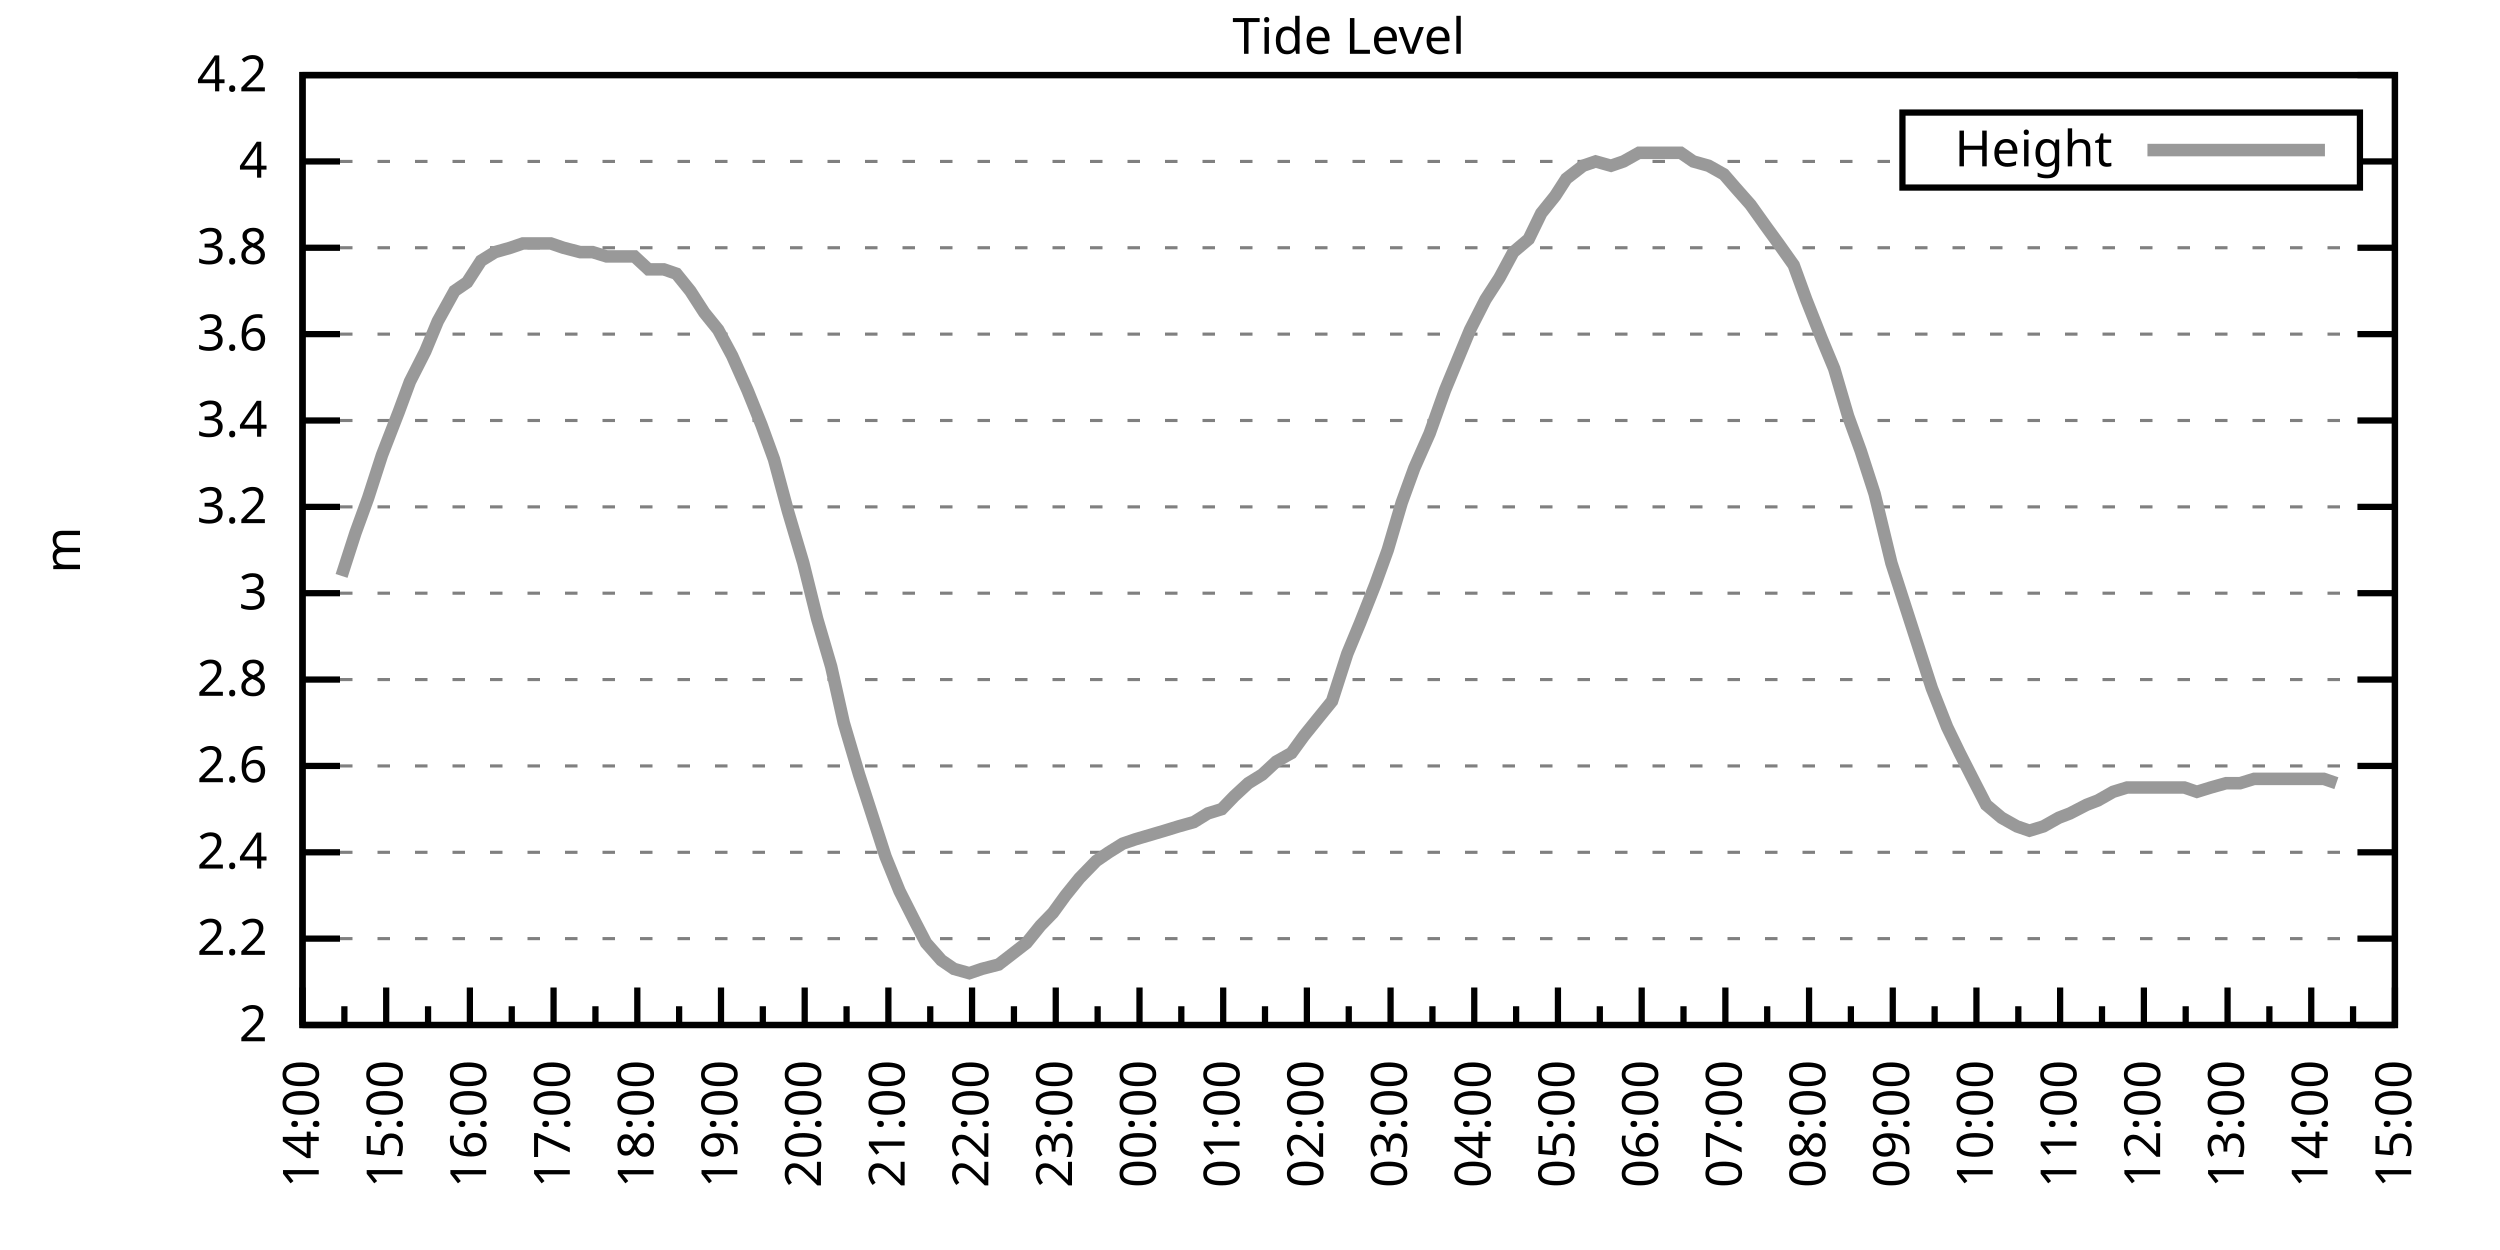
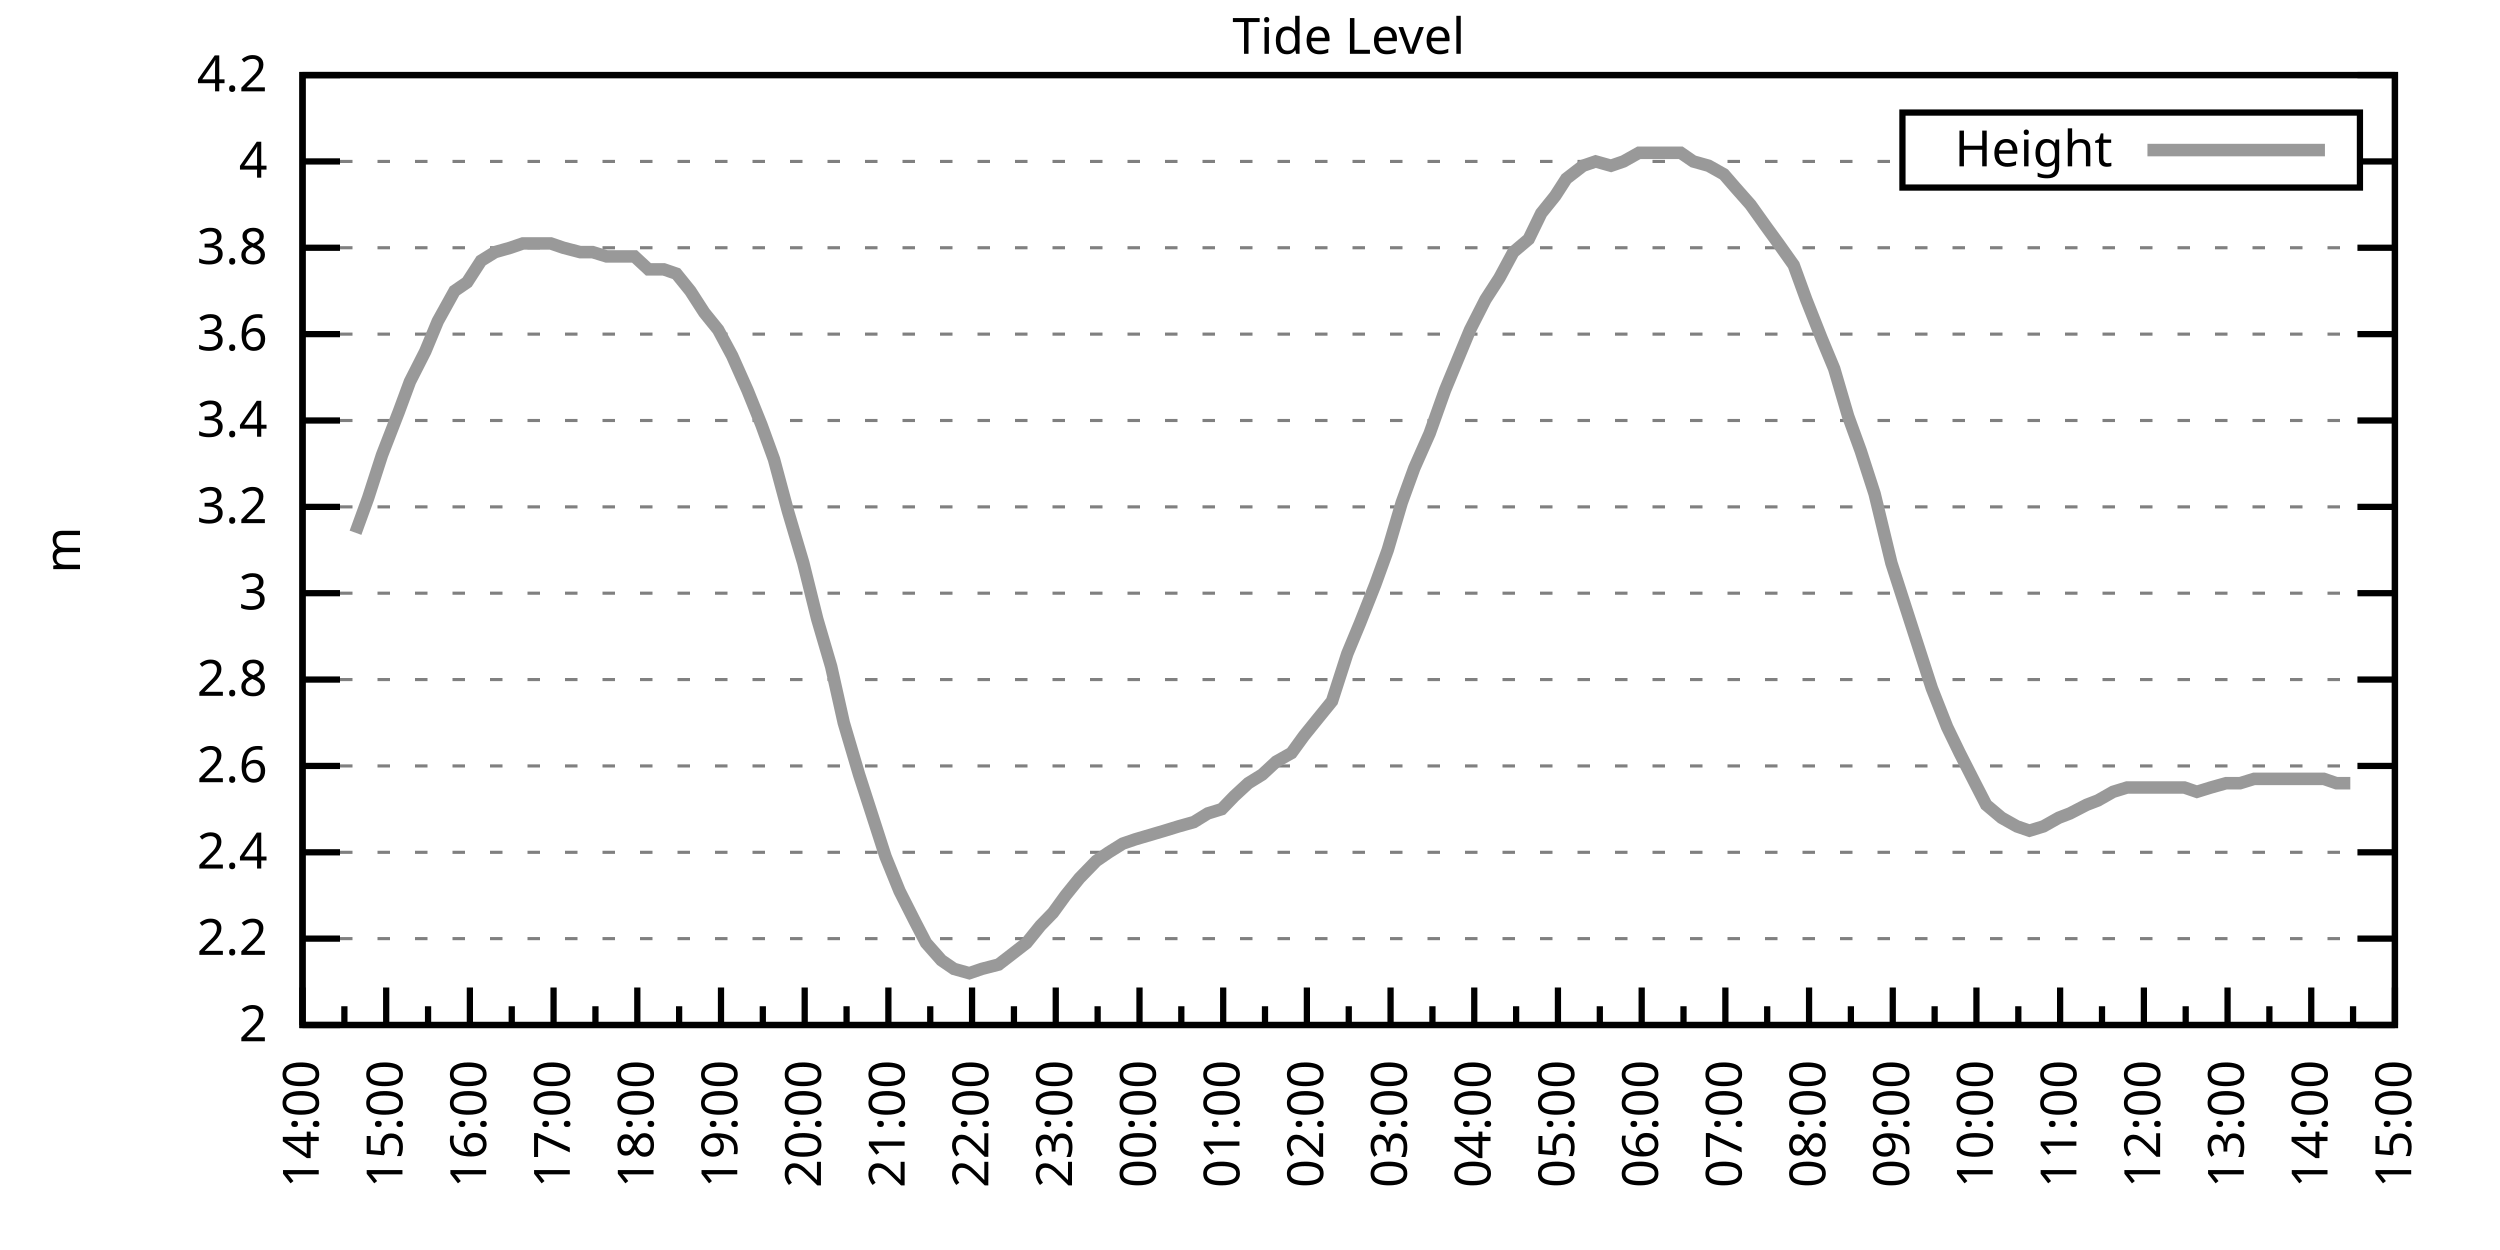
<svg xmlns="http://www.w3.org/2000/svg" xmlns:xlink="http://www.w3.org/1999/xlink" width="400" height="200" viewBox="0 0 400 200">
  <g id="gnuplot_canvas">
    <rect x="0" y="0" width="400" height="200" fill="none" />
    <defs>
      <circle id="gpDot" r="0.5" stroke-width="0.5" stroke="currentColor" />
      <path id="gpPt0" stroke-width="0.333" stroke="currentColor" d="M-1,0 h2 M0,-1 v2" />
      <path id="gpPt1" stroke-width="0.333" stroke="currentColor" d="M-1,-1 L1,1 M1,-1 L-1,1" />
      <path id="gpPt2" stroke-width="0.333" stroke="currentColor" d="M-1,0 L1,0 M0,-1 L0,1 M-1,-1 L1,1 M-1,1 L1,-1" />
      <rect id="gpPt3" stroke-width="0.333" stroke="currentColor" x="-1" y="-1" width="2" height="2" />
      <rect id="gpPt4" stroke-width="0.333" stroke="currentColor" fill="currentColor" x="-1" y="-1" width="2" height="2" />
      <circle id="gpPt5" stroke-width="0.333" stroke="currentColor" cx="0" cy="0" r="1" />
      <use xlink:href="#gpPt5" id="gpPt6" fill="currentColor" stroke="none" />
      <path id="gpPt7" stroke-width="0.333" stroke="currentColor" d="M0,-1.33 L-1.33,0.67 L1.33,0.67 z" />
      <use xlink:href="#gpPt7" id="gpPt8" fill="currentColor" stroke="none" />
      <use xlink:href="#gpPt7" id="gpPt9" stroke="currentColor" transform="rotate(180)" />
      <use xlink:href="#gpPt9" id="gpPt10" fill="currentColor" stroke="none" />
      <use xlink:href="#gpPt3" id="gpPt11" stroke="currentColor" transform="rotate(45)" />
      <use xlink:href="#gpPt11" id="gpPt12" fill="currentColor" stroke="none" />
      <path id="gpPt13" stroke-width="0.333" stroke="currentColor" d="M0,1.330 L1.265,0.411 L0.782,-1.067 L-0.782,-1.076 L-1.265,0.411 z" />
      <use xlink:href="#gpPt13" id="gpPt14" fill="currentColor" stroke="none" />
      <filter id="textbox" filterUnits="objectBoundingBox" x="0" y="0" height="1" width="1">
        <feFlood flood-color="white" flood-opacity="1" result="bgnd" />
        <feComposite in="SourceGraphic" in2="bgnd" operator="atop" />
      </filter>
      <filter id="greybox" filterUnits="objectBoundingBox" x="0" y="0" height="1" width="1">
        <feFlood flood-color="lightgrey" flood-opacity="1" result="grey" />
        <feComposite in="SourceGraphic" in2="grey" operator="atop" />
      </filter>
    </defs>
    <g fill="none" color="white" stroke="currentColor" stroke-width="1.00" stroke-linecap="butt" stroke-linejoin="miter">
</g>
    <g fill="none" color="black" stroke="currentColor" stroke-width="1.00" stroke-linecap="butt" stroke-linejoin="miter">
      <g stroke="none" shape-rendering="crispEdges">
        <polygon fill="rgb(255, 255, 255)" points="48.40,164.00 383.18,164.00 383.18,12.02 48.40,12.02 " />
      </g>
    </g>
    <g fill="none" color="black" stroke="currentColor" stroke-width="1.00" stroke-linecap="butt" stroke-linejoin="miter">
</g>
    <g fill="none" color="black" stroke="black" stroke-width="0.50" stroke-linecap="butt" stroke-linejoin="miter">
</g>
    <g fill="none" color="gray" stroke="currentColor" stroke-width="0.50" stroke-linecap="butt" stroke-linejoin="miter">
      <path stroke="gray" stroke-dasharray="2,4" class="gridline" d="M48.40,164.00 L383.19,164.00  " />
    </g>
    <g fill="none" color="gray" stroke="gray" stroke-width="1.00" stroke-linecap="butt" stroke-linejoin="miter">
</g>
    <g fill="none" color="black" stroke="currentColor" stroke-width="1.00" stroke-linecap="butt" stroke-linejoin="miter">
      <path stroke="black" d="M48.40,164.00 L54.40,164.00 M383.19,164.00 L377.19,164.00  " />
      <g transform="translate(42.80,166.60)" stroke="none" fill="black" font-family="Sans" font-size="8.00" text-anchor="end">
        <text>
          <tspan font-family="Sans"> 2</tspan>
        </text>
      </g>
    </g>
    <g fill="none" color="black" stroke="currentColor" stroke-width="1.00" stroke-linecap="butt" stroke-linejoin="miter">
</g>
    <g fill="none" color="black" stroke="black" stroke-width="0.50" stroke-linecap="butt" stroke-linejoin="miter">
</g>
    <g fill="none" color="gray" stroke="currentColor" stroke-width="0.50" stroke-linecap="butt" stroke-linejoin="miter">
      <path stroke="gray" stroke-dasharray="2,4" class="gridline" d="M48.40,150.18 L383.19,150.18  " />
    </g>
    <g fill="none" color="gray" stroke="gray" stroke-width="1.00" stroke-linecap="butt" stroke-linejoin="miter">
</g>
    <g fill="none" color="black" stroke="currentColor" stroke-width="1.00" stroke-linecap="butt" stroke-linejoin="miter">
      <path stroke="black" d="M48.40,150.18 L54.40,150.18 M383.19,150.18 L377.19,150.18  " />
      <g transform="translate(42.80,152.78)" stroke="none" fill="black" font-family="Sans" font-size="8.00" text-anchor="end">
        <text>
          <tspan font-family="Sans"> 2.2</tspan>
        </text>
      </g>
    </g>
    <g fill="none" color="black" stroke="currentColor" stroke-width="1.00" stroke-linecap="butt" stroke-linejoin="miter">
</g>
    <g fill="none" color="black" stroke="black" stroke-width="0.50" stroke-linecap="butt" stroke-linejoin="miter">
</g>
    <g fill="none" color="gray" stroke="currentColor" stroke-width="0.50" stroke-linecap="butt" stroke-linejoin="miter">
      <path stroke="gray" stroke-dasharray="2,4" class="gridline" d="M48.40,136.37 L383.19,136.37  " />
    </g>
    <g fill="none" color="gray" stroke="gray" stroke-width="1.00" stroke-linecap="butt" stroke-linejoin="miter">
</g>
    <g fill="none" color="black" stroke="currentColor" stroke-width="1.00" stroke-linecap="butt" stroke-linejoin="miter">
      <path stroke="black" d="M48.40,136.37 L54.40,136.37 M383.19,136.37 L377.19,136.37  " />
      <g transform="translate(42.80,138.97)" stroke="none" fill="black" font-family="Sans" font-size="8.00" text-anchor="end">
        <text>
          <tspan font-family="Sans"> 2.4</tspan>
        </text>
      </g>
    </g>
    <g fill="none" color="black" stroke="currentColor" stroke-width="1.00" stroke-linecap="butt" stroke-linejoin="miter">
</g>
    <g fill="none" color="black" stroke="black" stroke-width="0.50" stroke-linecap="butt" stroke-linejoin="miter">
</g>
    <g fill="none" color="gray" stroke="currentColor" stroke-width="0.50" stroke-linecap="butt" stroke-linejoin="miter">
      <path stroke="gray" stroke-dasharray="2,4" class="gridline" d="M48.40,122.55 L383.19,122.55  " />
    </g>
    <g fill="none" color="gray" stroke="gray" stroke-width="1.00" stroke-linecap="butt" stroke-linejoin="miter">
</g>
    <g fill="none" color="black" stroke="currentColor" stroke-width="1.00" stroke-linecap="butt" stroke-linejoin="miter">
      <path stroke="black" d="M48.40,122.55 L54.40,122.55 M383.19,122.55 L377.19,122.55  " />
      <g transform="translate(42.80,125.15)" stroke="none" fill="black" font-family="Sans" font-size="8.00" text-anchor="end">
        <text>
          <tspan font-family="Sans"> 2.6</tspan>
        </text>
      </g>
    </g>
    <g fill="none" color="black" stroke="currentColor" stroke-width="1.00" stroke-linecap="butt" stroke-linejoin="miter">
</g>
    <g fill="none" color="black" stroke="black" stroke-width="0.50" stroke-linecap="butt" stroke-linejoin="miter">
</g>
    <g fill="none" color="gray" stroke="currentColor" stroke-width="0.50" stroke-linecap="butt" stroke-linejoin="miter">
      <path stroke="gray" stroke-dasharray="2,4" class="gridline" d="M48.40,108.73 L383.19,108.73  " />
    </g>
    <g fill="none" color="gray" stroke="gray" stroke-width="1.00" stroke-linecap="butt" stroke-linejoin="miter">
</g>
    <g fill="none" color="black" stroke="currentColor" stroke-width="1.00" stroke-linecap="butt" stroke-linejoin="miter">
      <path stroke="black" d="M48.40,108.73 L54.40,108.73 M383.19,108.73 L377.19,108.73  " />
      <g transform="translate(42.80,111.33)" stroke="none" fill="black" font-family="Sans" font-size="8.00" text-anchor="end">
        <text>
          <tspan font-family="Sans"> 2.8</tspan>
        </text>
      </g>
    </g>
    <g fill="none" color="black" stroke="currentColor" stroke-width="1.00" stroke-linecap="butt" stroke-linejoin="miter">
</g>
    <g fill="none" color="black" stroke="black" stroke-width="0.50" stroke-linecap="butt" stroke-linejoin="miter">
</g>
    <g fill="none" color="gray" stroke="currentColor" stroke-width="0.50" stroke-linecap="butt" stroke-linejoin="miter">
      <path stroke="gray" stroke-dasharray="2,4" class="gridline" d="M48.40,94.91 L383.19,94.91  " />
    </g>
    <g fill="none" color="gray" stroke="gray" stroke-width="1.00" stroke-linecap="butt" stroke-linejoin="miter">
</g>
    <g fill="none" color="black" stroke="currentColor" stroke-width="1.00" stroke-linecap="butt" stroke-linejoin="miter">
      <path stroke="black" d="M48.40,94.91 L54.40,94.91 M383.19,94.91 L377.19,94.91  " />
      <g transform="translate(42.80,97.51)" stroke="none" fill="black" font-family="Sans" font-size="8.00" text-anchor="end">
        <text>
          <tspan font-family="Sans"> 3</tspan>
        </text>
      </g>
    </g>
    <g fill="none" color="black" stroke="currentColor" stroke-width="1.00" stroke-linecap="butt" stroke-linejoin="miter">
</g>
    <g fill="none" color="black" stroke="black" stroke-width="0.50" stroke-linecap="butt" stroke-linejoin="miter">
</g>
    <g fill="none" color="gray" stroke="currentColor" stroke-width="0.50" stroke-linecap="butt" stroke-linejoin="miter">
      <path stroke="gray" stroke-dasharray="2,4" class="gridline" d="M48.40,81.10 L383.19,81.10  " />
    </g>
    <g fill="none" color="gray" stroke="gray" stroke-width="1.00" stroke-linecap="butt" stroke-linejoin="miter">
</g>
    <g fill="none" color="black" stroke="currentColor" stroke-width="1.00" stroke-linecap="butt" stroke-linejoin="miter">
      <path stroke="black" d="M48.40,81.10 L54.40,81.10 M383.19,81.10 L377.19,81.10  " />
      <g transform="translate(42.80,83.70)" stroke="none" fill="black" font-family="Sans" font-size="8.00" text-anchor="end">
        <text>
          <tspan font-family="Sans"> 3.2</tspan>
        </text>
      </g>
    </g>
    <g fill="none" color="black" stroke="currentColor" stroke-width="1.00" stroke-linecap="butt" stroke-linejoin="miter">
</g>
    <g fill="none" color="black" stroke="black" stroke-width="0.50" stroke-linecap="butt" stroke-linejoin="miter">
</g>
    <g fill="none" color="gray" stroke="currentColor" stroke-width="0.50" stroke-linecap="butt" stroke-linejoin="miter">
      <path stroke="gray" stroke-dasharray="2,4" class="gridline" d="M48.40,67.28 L383.19,67.28  " />
    </g>
    <g fill="none" color="gray" stroke="gray" stroke-width="1.00" stroke-linecap="butt" stroke-linejoin="miter">
</g>
    <g fill="none" color="black" stroke="currentColor" stroke-width="1.00" stroke-linecap="butt" stroke-linejoin="miter">
      <path stroke="black" d="M48.40,67.28 L54.40,67.28 M383.19,67.28 L377.19,67.28  " />
      <g transform="translate(42.80,69.88)" stroke="none" fill="black" font-family="Sans" font-size="8.00" text-anchor="end">
        <text>
          <tspan font-family="Sans"> 3.4</tspan>
        </text>
      </g>
    </g>
    <g fill="none" color="black" stroke="currentColor" stroke-width="1.00" stroke-linecap="butt" stroke-linejoin="miter">
</g>
    <g fill="none" color="black" stroke="black" stroke-width="0.50" stroke-linecap="butt" stroke-linejoin="miter">
</g>
    <g fill="none" color="gray" stroke="currentColor" stroke-width="0.50" stroke-linecap="butt" stroke-linejoin="miter">
      <path stroke="gray" stroke-dasharray="2,4" class="gridline" d="M48.40,53.46 L383.19,53.46  " />
    </g>
    <g fill="none" color="gray" stroke="gray" stroke-width="1.00" stroke-linecap="butt" stroke-linejoin="miter">
</g>
    <g fill="none" color="black" stroke="currentColor" stroke-width="1.00" stroke-linecap="butt" stroke-linejoin="miter">
      <path stroke="black" d="M48.40,53.46 L54.40,53.46 M383.19,53.46 L377.19,53.46  " />
      <g transform="translate(42.80,56.06)" stroke="none" fill="black" font-family="Sans" font-size="8.00" text-anchor="end">
        <text>
          <tspan font-family="Sans"> 3.6</tspan>
        </text>
      </g>
    </g>
    <g fill="none" color="black" stroke="currentColor" stroke-width="1.00" stroke-linecap="butt" stroke-linejoin="miter">
</g>
    <g fill="none" color="black" stroke="black" stroke-width="0.50" stroke-linecap="butt" stroke-linejoin="miter">
</g>
    <g fill="none" color="gray" stroke="currentColor" stroke-width="0.50" stroke-linecap="butt" stroke-linejoin="miter">
      <path stroke="gray" stroke-dasharray="2,4" class="gridline" d="M48.40,39.64 L383.19,39.64  " />
    </g>
    <g fill="none" color="gray" stroke="gray" stroke-width="1.00" stroke-linecap="butt" stroke-linejoin="miter">
</g>
    <g fill="none" color="black" stroke="currentColor" stroke-width="1.00" stroke-linecap="butt" stroke-linejoin="miter">
      <path stroke="black" d="M48.40,39.64 L54.40,39.64 M383.19,39.64 L377.19,39.64  " />
      <g transform="translate(42.80,42.24)" stroke="none" fill="black" font-family="Sans" font-size="8.00" text-anchor="end">
        <text>
          <tspan font-family="Sans"> 3.8</tspan>
        </text>
      </g>
    </g>
    <g fill="none" color="black" stroke="currentColor" stroke-width="1.00" stroke-linecap="butt" stroke-linejoin="miter">
</g>
    <g fill="none" color="black" stroke="black" stroke-width="0.50" stroke-linecap="butt" stroke-linejoin="miter">
</g>
    <g fill="none" color="gray" stroke="currentColor" stroke-width="0.50" stroke-linecap="butt" stroke-linejoin="miter">
      <path stroke="gray" stroke-dasharray="2,4" class="gridline" d="M48.40,25.83 L304.39,25.83 M377.59,25.83 L383.19,25.83  " />
    </g>
    <g fill="none" color="gray" stroke="gray" stroke-width="1.00" stroke-linecap="butt" stroke-linejoin="miter">
</g>
    <g fill="none" color="black" stroke="currentColor" stroke-width="1.00" stroke-linecap="butt" stroke-linejoin="miter">
      <path stroke="black" d="M48.40,25.83 L54.40,25.83 M383.19,25.83 L377.19,25.83  " />
      <g transform="translate(42.80,28.43)" stroke="none" fill="black" font-family="Sans" font-size="8.00" text-anchor="end">
        <text>
          <tspan font-family="Sans"> 4</tspan>
        </text>
      </g>
    </g>
    <g fill="none" color="black" stroke="currentColor" stroke-width="1.00" stroke-linecap="butt" stroke-linejoin="miter">
</g>
    <g fill="none" color="black" stroke="black" stroke-width="0.50" stroke-linecap="butt" stroke-linejoin="miter">
</g>
    <g fill="none" color="gray" stroke="currentColor" stroke-width="0.50" stroke-linecap="butt" stroke-linejoin="miter">
      <path stroke="gray" stroke-dasharray="2,4" class="gridline" d="M48.40,12.01 L383.19,12.01  " />
    </g>
    <g fill="none" color="gray" stroke="gray" stroke-width="1.00" stroke-linecap="butt" stroke-linejoin="miter">
</g>
    <g fill="none" color="black" stroke="currentColor" stroke-width="1.00" stroke-linecap="butt" stroke-linejoin="miter">
      <path stroke="black" d="M48.40,12.01 L54.40,12.01 M383.19,12.01 L377.19,12.01  " />
      <g transform="translate(42.80,14.61)" stroke="none" fill="black" font-family="Sans" font-size="8.00" text-anchor="end">
        <text>
          <tspan font-family="Sans"> 4.2</tspan>
        </text>
      </g>
    </g>
    <g fill="none" color="black" stroke="currentColor" stroke-width="1.00" stroke-linecap="butt" stroke-linejoin="miter">
      <path stroke="black" d="M48.40,164.00 L48.40,158.00  " />
      <g transform="translate(51.00,169.60) rotate(270)" stroke="none" fill="black" font-family="Sans" font-size="8.00" text-anchor="end">
        <text>
          <tspan font-family="Sans">14:00</tspan>
        </text>
      </g>
    </g>
    <g fill="none" color="black" stroke="currentColor" stroke-width="1.00" stroke-linecap="butt" stroke-linejoin="miter">
      <path stroke="black" d="M55.10,164.00 L55.10,161.00 M61.79,164.00 L61.79,158.00  " />
      <g transform="translate(64.39,169.60) rotate(270)" stroke="none" fill="black" font-family="Sans" font-size="8.00" text-anchor="end">
        <text>
          <tspan font-family="Sans">15:00</tspan>
        </text>
      </g>
    </g>
    <g fill="none" color="black" stroke="currentColor" stroke-width="1.00" stroke-linecap="butt" stroke-linejoin="miter">
      <path stroke="black" d="M68.49,164.00 L68.49,161.00 M75.18,164.00 L75.18,158.00  " />
      <g transform="translate(77.78,169.60) rotate(270)" stroke="none" fill="black" font-family="Sans" font-size="8.00" text-anchor="end">
        <text>
          <tspan font-family="Sans">16:00</tspan>
        </text>
      </g>
    </g>
    <g fill="none" color="black" stroke="currentColor" stroke-width="1.00" stroke-linecap="butt" stroke-linejoin="miter">
      <path stroke="black" d="M81.88,164.00 L81.88,161.00 M88.57,164.00 L88.57,158.00  " />
      <g transform="translate(91.17,169.60) rotate(270)" stroke="none" fill="black" font-family="Sans" font-size="8.00" text-anchor="end">
        <text>
          <tspan font-family="Sans">17:00</tspan>
        </text>
      </g>
    </g>
    <g fill="none" color="black" stroke="currentColor" stroke-width="1.00" stroke-linecap="butt" stroke-linejoin="miter">
      <path stroke="black" d="M95.27,164.00 L95.27,161.00 M101.97,164.00 L101.97,158.00  " />
      <g transform="translate(104.57,169.60) rotate(270)" stroke="none" fill="black" font-family="Sans" font-size="8.00" text-anchor="end">
        <text>
          <tspan font-family="Sans">18:00</tspan>
        </text>
      </g>
    </g>
    <g fill="none" color="black" stroke="currentColor" stroke-width="1.00" stroke-linecap="butt" stroke-linejoin="miter">
      <path stroke="black" d="M108.66,164.00 L108.66,161.00 M115.36,164.00 L115.36,158.00  " />
      <g transform="translate(117.96,169.60) rotate(270)" stroke="none" fill="black" font-family="Sans" font-size="8.00" text-anchor="end">
        <text>
          <tspan font-family="Sans">19:00</tspan>
        </text>
      </g>
    </g>
    <g fill="none" color="black" stroke="currentColor" stroke-width="1.00" stroke-linecap="butt" stroke-linejoin="miter">
      <path stroke="black" d="M122.05,164.00 L122.05,161.00 M128.75,164.00 L128.75,158.00  " />
      <g transform="translate(131.35,169.60) rotate(270)" stroke="none" fill="black" font-family="Sans" font-size="8.00" text-anchor="end">
        <text>
          <tspan font-family="Sans">20:00</tspan>
        </text>
      </g>
    </g>
    <g fill="none" color="black" stroke="currentColor" stroke-width="1.00" stroke-linecap="butt" stroke-linejoin="miter">
      <path stroke="black" d="M135.45,164.00 L135.45,161.00 M142.14,164.00 L142.14,158.00  " />
      <g transform="translate(144.74,169.60) rotate(270)" stroke="none" fill="black" font-family="Sans" font-size="8.00" text-anchor="end">
        <text>
          <tspan font-family="Sans">21:00</tspan>
        </text>
      </g>
    </g>
    <g fill="none" color="black" stroke="currentColor" stroke-width="1.00" stroke-linecap="butt" stroke-linejoin="miter">
      <path stroke="black" d="M148.84,164.00 L148.84,161.00 M155.53,164.00 L155.53,158.00  " />
      <g transform="translate(158.13,169.60) rotate(270)" stroke="none" fill="black" font-family="Sans" font-size="8.00" text-anchor="end">
        <text>
          <tspan font-family="Sans">22:00</tspan>
        </text>
      </g>
    </g>
    <g fill="none" color="black" stroke="currentColor" stroke-width="1.00" stroke-linecap="butt" stroke-linejoin="miter">
      <path stroke="black" d="M162.23,164.00 L162.23,161.00 M168.92,164.00 L168.92,158.00  " />
      <g transform="translate(171.52,169.60) rotate(270)" stroke="none" fill="black" font-family="Sans" font-size="8.00" text-anchor="end">
        <text>
          <tspan font-family="Sans">23:00</tspan>
        </text>
      </g>
    </g>
    <g fill="none" color="black" stroke="currentColor" stroke-width="1.00" stroke-linecap="butt" stroke-linejoin="miter">
      <path stroke="black" d="M175.62,164.00 L175.62,161.00 M182.32,164.00 L182.32,158.00  " />
      <g transform="translate(184.92,169.60) rotate(270)" stroke="none" fill="black" font-family="Sans" font-size="8.00" text-anchor="end">
        <text>
          <tspan font-family="Sans">00:00</tspan>
        </text>
      </g>
    </g>
    <g fill="none" color="black" stroke="currentColor" stroke-width="1.00" stroke-linecap="butt" stroke-linejoin="miter">
      <path stroke="black" d="M189.01,164.00 L189.01,161.00 M195.71,164.00 L195.71,158.00  " />
      <g transform="translate(198.31,169.60) rotate(270)" stroke="none" fill="black" font-family="Sans" font-size="8.00" text-anchor="end">
        <text>
          <tspan font-family="Sans">01:00</tspan>
        </text>
      </g>
    </g>
    <g fill="none" color="black" stroke="currentColor" stroke-width="1.00" stroke-linecap="butt" stroke-linejoin="miter">
      <path stroke="black" d="M202.40,164.00 L202.40,161.00 M209.10,164.00 L209.10,158.00  " />
      <g transform="translate(211.70,169.60) rotate(270)" stroke="none" fill="black" font-family="Sans" font-size="8.00" text-anchor="end">
        <text>
          <tspan font-family="Sans">02:00</tspan>
        </text>
      </g>
    </g>
    <g fill="none" color="black" stroke="currentColor" stroke-width="1.00" stroke-linecap="butt" stroke-linejoin="miter">
      <path stroke="black" d="M215.80,164.00 L215.80,161.00 M222.49,164.00 L222.49,158.00  " />
      <g transform="translate(225.09,169.60) rotate(270)" stroke="none" fill="black" font-family="Sans" font-size="8.00" text-anchor="end">
        <text>
          <tspan font-family="Sans">03:00</tspan>
        </text>
      </g>
    </g>
    <g fill="none" color="black" stroke="currentColor" stroke-width="1.00" stroke-linecap="butt" stroke-linejoin="miter">
      <path stroke="black" d="M229.19,164.00 L229.19,161.00 M235.88,164.00 L235.88,158.00  " />
      <g transform="translate(238.48,169.60) rotate(270)" stroke="none" fill="black" font-family="Sans" font-size="8.00" text-anchor="end">
        <text>
          <tspan font-family="Sans">04:00</tspan>
        </text>
      </g>
    </g>
    <g fill="none" color="black" stroke="currentColor" stroke-width="1.00" stroke-linecap="butt" stroke-linejoin="miter">
      <path stroke="black" d="M242.58,164.00 L242.58,161.00 M249.27,164.00 L249.27,158.00  " />
      <g transform="translate(251.87,169.60) rotate(270)" stroke="none" fill="black" font-family="Sans" font-size="8.00" text-anchor="end">
        <text>
          <tspan font-family="Sans">05:00</tspan>
        </text>
      </g>
    </g>
    <g fill="none" color="black" stroke="currentColor" stroke-width="1.00" stroke-linecap="butt" stroke-linejoin="miter">
      <path stroke="black" d="M255.97,164.00 L255.97,161.00 M262.67,164.00 L262.67,158.00  " />
      <g transform="translate(265.27,169.60) rotate(270)" stroke="none" fill="black" font-family="Sans" font-size="8.00" text-anchor="end">
        <text>
          <tspan font-family="Sans">06:00</tspan>
        </text>
      </g>
    </g>
    <g fill="none" color="black" stroke="currentColor" stroke-width="1.00" stroke-linecap="butt" stroke-linejoin="miter">
      <path stroke="black" d="M269.36,164.00 L269.36,161.00 M276.06,164.00 L276.06,158.00  " />
      <g transform="translate(278.66,169.60) rotate(270)" stroke="none" fill="black" font-family="Sans" font-size="8.00" text-anchor="end">
        <text>
          <tspan font-family="Sans">07:00</tspan>
        </text>
      </g>
    </g>
    <g fill="none" color="black" stroke="currentColor" stroke-width="1.00" stroke-linecap="butt" stroke-linejoin="miter">
      <path stroke="black" d="M282.75,164.00 L282.75,161.00 M289.45,164.00 L289.45,158.00  " />
      <g transform="translate(292.05,169.60) rotate(270)" stroke="none" fill="black" font-family="Sans" font-size="8.00" text-anchor="end">
        <text>
          <tspan font-family="Sans">08:00</tspan>
        </text>
      </g>
    </g>
    <g fill="none" color="black" stroke="currentColor" stroke-width="1.00" stroke-linecap="butt" stroke-linejoin="miter">
      <path stroke="black" d="M296.14,164.00 L296.14,161.00 M302.84,164.00 L302.84,158.00  " />
      <g transform="translate(305.44,169.60) rotate(270)" stroke="none" fill="black" font-family="Sans" font-size="8.00" text-anchor="end">
        <text>
          <tspan font-family="Sans">09:00</tspan>
        </text>
      </g>
    </g>
    <g fill="none" color="black" stroke="currentColor" stroke-width="1.00" stroke-linecap="butt" stroke-linejoin="miter">
      <path stroke="black" d="M309.54,164.00 L309.54,161.00 M316.23,164.00 L316.23,158.00  " />
      <g transform="translate(318.83,169.60) rotate(270)" stroke="none" fill="black" font-family="Sans" font-size="8.00" text-anchor="end">
        <text>
          <tspan font-family="Sans">10:00</tspan>
        </text>
      </g>
    </g>
    <g fill="none" color="black" stroke="currentColor" stroke-width="1.00" stroke-linecap="butt" stroke-linejoin="miter">
      <path stroke="black" d="M322.93,164.00 L322.93,161.00 M329.62,164.00 L329.62,158.00  " />
      <g transform="translate(332.22,169.60) rotate(270)" stroke="none" fill="black" font-family="Sans" font-size="8.00" text-anchor="end">
        <text>
          <tspan font-family="Sans">11:00</tspan>
        </text>
      </g>
    </g>
    <g fill="none" color="black" stroke="currentColor" stroke-width="1.00" stroke-linecap="butt" stroke-linejoin="miter">
      <path stroke="black" d="M336.32,164.00 L336.32,161.00 M343.02,164.00 L343.02,158.00  " />
      <g transform="translate(345.62,169.60) rotate(270)" stroke="none" fill="black" font-family="Sans" font-size="8.00" text-anchor="end">
        <text>
          <tspan font-family="Sans">12:00</tspan>
        </text>
      </g>
    </g>
    <g fill="none" color="black" stroke="currentColor" stroke-width="1.00" stroke-linecap="butt" stroke-linejoin="miter">
      <path stroke="black" d="M349.71,164.00 L349.71,161.00 M356.41,164.00 L356.41,158.00  " />
      <g transform="translate(359.01,169.60) rotate(270)" stroke="none" fill="black" font-family="Sans" font-size="8.00" text-anchor="end">
        <text>
          <tspan font-family="Sans">13:00</tspan>
        </text>
      </g>
    </g>
    <g fill="none" color="black" stroke="currentColor" stroke-width="1.00" stroke-linecap="butt" stroke-linejoin="miter">
      <path stroke="black" d="M363.10,164.00 L363.10,161.00 M369.80,164.00 L369.80,158.00  " />
      <g transform="translate(372.40,169.60) rotate(270)" stroke="none" fill="black" font-family="Sans" font-size="8.00" text-anchor="end">
        <text>
          <tspan font-family="Sans">14:00</tspan>
        </text>
      </g>
    </g>
    <g fill="none" color="black" stroke="currentColor" stroke-width="1.00" stroke-linecap="butt" stroke-linejoin="miter">
      <path stroke="black" d="M376.49,164.00 L376.49,161.00 M383.19,164.00 L383.19,158.00  " />
      <g transform="translate(385.79,169.60) rotate(270)" stroke="none" fill="black" font-family="Sans" font-size="8.00" text-anchor="end">
        <text>
          <tspan font-family="Sans">15:00</tspan>
        </text>
      </g>
    </g>
    <g fill="none" color="black" stroke="currentColor" stroke-width="1.00" stroke-linecap="butt" stroke-linejoin="miter">
</g>
    <g fill="none" color="black" stroke="currentColor" stroke-width="1.00" stroke-linecap="butt" stroke-linejoin="miter">
      <path stroke="black" d="M48.40,12.01 L48.40,164.00 L383.19,164.00 L383.19,12.01 L48.40,12.01 Z  " />
    </g>
    <g fill="none" color="black" stroke="currentColor" stroke-width="1.00" stroke-linecap="butt" stroke-linejoin="miter">
      <g transform="translate(12.80,88.01) rotate(270)" stroke="none" fill="black" font-family="Sans" font-size="8.00" text-anchor="middle">
        <text>
          <tspan font-family="Sans">m</tspan>
        </text>
      </g>
    </g>
    <g fill="none" color="black" stroke="currentColor" stroke-width="1.00" stroke-linecap="butt" stroke-linejoin="miter">
</g>
    <g fill="none" color="black" stroke="currentColor" stroke-width="1.00" stroke-linecap="butt" stroke-linejoin="miter">
      <path stroke="black" d="M304.39,30.01 L304.39,18.01 L377.59,18.01 L377.59,30.01 L304.39,30.01 Z  " />
    </g>
    <g id="Tide_level_plot_1">
      <g fill="none" color="white" stroke="black" stroke-width="2.00" stroke-linecap="butt" stroke-linejoin="miter">
</g>
      <g fill="none" color="black" stroke="currentColor" stroke-width="2.00" stroke-linecap="butt" stroke-linejoin="miter">
        <g transform="translate(337.99,26.61)" stroke="none" fill="black" font-family="Sans" font-size="8.00" text-anchor="end">
          <text>
            <tspan font-family="Sans">Height</tspan>
          </text>
        </g>
      </g>
      <g fill="none" color="black" stroke="currentColor" stroke-width="2.00" stroke-linecap="butt" stroke-linejoin="miter">
-         <path stroke="rgb(153, 153, 153)" d="M343.59,24.01 L371.99,24.01 M54.65,92.15 L56.88,85.24 L58.89,79.71 L61.12,72.81 L63.80,65.90 L65.59,61.06   L68.04,56.23 L70.05,51.39 L72.73,46.55 L74.74,45.17 L76.97,41.72 L79.20,40.34 L81.66,39.64 L83.66,38.95   L86.12,38.95 L88.13,38.95 L90.14,39.64 L92.82,40.34 L94.82,40.34 L97.06,41.03 L99.29,41.03 L101.52,41.03   L103.75,43.10 L106.21,43.10 L108.22,43.79 L110.45,46.55 L112.68,50.01 L114.91,52.77 L117.14,56.92 L119.60,62.44   L121.83,67.97 L123.84,73.50 L126.07,81.79 L128.53,90.08 L130.76,99.06 L132.99,106.66 L135.00,115.64 L137.45,123.93   L139.46,130.15 L141.69,137.06 L143.93,142.58 L146.38,147.42 L148.17,150.87 L150.62,153.64 L152.63,155.02 L155.09,155.71   L157.10,155.02 L159.77,154.33 L161.56,152.95 L164.24,150.87 L166.47,148.11 L168.48,146.04 L170.49,143.27 L172.72,140.51   L175.40,137.75 L177.41,136.37 L179.64,134.98 L181.65,134.29 L186.33,132.91 L188.57,132.22 L191.02,131.53 L193.25,130.15   L195.48,129.46 L197.49,127.38 L199.73,125.31 L201.96,123.93 L204.19,121.86 L206.64,120.48 L208.65,117.71 L210.88,114.95   L213.12,112.19 L215.57,104.59 L217.58,99.75 L220.04,93.53 L222.04,88.00 L224.28,80.41 L226.29,74.88 L228.74,69.35   L231.20,62.44 L233.20,57.61 L235.21,52.77 L237.67,47.93 L239.90,44.48 L242.13,40.34 L244.59,38.26 L246.60,34.12   L248.83,31.35 L250.61,28.59 L253.29,26.52 L255.30,25.83 L257.76,26.52 L259.76,25.83 L262.22,24.45 L264.45,24.45   L266.91,24.45 L268.92,24.45 L270.92,25.83 L273.38,26.52 L275.83,27.90 L277.62,29.97 L280.07,32.74 L282.53,36.19   L284.54,38.95 L286.99,42.41 L289.00,47.93 L291.46,54.15 L293.47,58.99 L295.70,66.59 L297.71,72.12 L299.94,79.02   L302.62,90.08 L304.85,96.99 L306.63,102.51 L309.09,110.11 L311.54,116.33 L313.55,120.48 L316.01,125.31 L317.79,128.77   L320.25,130.84 L322.70,132.22 L324.71,132.91 L326.95,132.22 L329.40,130.84 L331.19,130.15 L333.86,128.77 L335.65,128.08   L338.10,126.69 L340.34,126.00 L342.57,126.00 L344.80,126.00 L347.03,126.00 L349.49,126.00 L351.50,126.69 L353.73,126.00   L356.18,125.31 L358.42,125.31 L360.65,124.62 L362.88,124.62 L364.89,124.62 L366.90,124.62 L369.58,124.62 L371.81,124.62   L373.82,125.31  " />
+         <path stroke="rgb(153, 153, 153)" d="M343.59,24.01 L371.99,24.01 M56.88,85.24 L58.89,79.71 L61.12,72.81 L63.80,65.90 L65.59,61.06 L68.04,56.23   L70.05,51.39 L72.73,46.55 L74.74,45.17 L76.97,41.72 L79.20,40.34 L81.66,39.64 L83.66,38.95 L86.12,38.95   L88.13,38.95 L90.14,39.64 L92.82,40.34 L94.82,40.34 L97.06,41.03 L99.29,41.03 L101.52,41.03 L103.75,43.10   L106.21,43.10 L108.22,43.79 L110.45,46.55 L112.68,50.01 L114.91,52.77 L117.14,56.92 L119.60,62.44 L121.83,67.97   L123.84,73.50 L126.07,81.79 L128.53,90.08 L130.76,99.06 L132.99,106.66 L135.00,115.64 L137.45,123.93 L139.46,130.15   L141.69,137.06 L143.93,142.58 L146.38,147.42 L148.17,150.87 L150.62,153.64 L152.63,155.02 L155.09,155.71 L157.10,155.02   L159.77,154.33 L161.56,152.95 L164.24,150.87 L166.47,148.11 L168.48,146.04 L170.49,143.27 L172.72,140.51 L175.40,137.75   L177.41,136.37 L179.64,134.98 L181.65,134.29 L186.33,132.91 L188.57,132.22 L191.02,131.53 L193.25,130.15 L195.48,129.46   L197.49,127.38 L199.73,125.31 L201.96,123.93 L204.19,121.86 L206.64,120.48 L208.65,117.71 L210.88,114.95 L213.12,112.19   L215.57,104.59 L217.58,99.75 L220.04,93.53 L222.04,88.00 L224.28,80.41 L226.29,74.88 L228.74,69.35 L231.20,62.44   L233.20,57.61 L235.21,52.77 L237.67,47.93 L239.90,44.48 L242.13,40.34 L244.59,38.26 L246.60,34.12 L248.83,31.35   L250.61,28.59 L253.29,26.52 L255.30,25.83 L257.76,26.52 L259.76,25.83 L262.22,24.45 L264.45,24.45 L266.91,24.45   L268.92,24.45 L270.92,25.83 L273.38,26.52 L275.83,27.90 L277.62,29.97 L280.07,32.74 L282.53,36.19 L284.54,38.95   L286.99,42.41 L289.00,47.93 L291.46,54.15 L293.47,58.99 L295.70,66.59 L297.71,72.12 L299.94,79.02 L302.62,90.08   L304.85,96.99 L306.63,102.51 L309.09,110.11 L311.54,116.33 L313.55,120.48 L316.01,125.31 L317.79,128.77 L320.25,130.84   L322.70,132.22 L324.71,132.91 L326.95,132.22 L329.40,130.84 L331.19,130.15 L333.86,128.77 L335.65,128.08 L338.10,126.69   L340.34,126.00 L342.57,126.00 L344.80,126.00 L347.03,126.00 L349.49,126.00 L351.50,126.69 L353.73,126.00 L356.18,125.31   L358.42,125.31 L360.65,124.62 L362.88,124.62 L364.89,124.62 L366.90,124.62 L369.58,124.62 L371.81,124.62 L373.82,125.31   L376.05,125.31  " />
      </g>
    </g>
    <g fill="none" color="black" stroke="currentColor" stroke-width="2.00" stroke-linecap="butt" stroke-linejoin="miter">
</g>
    <g fill="none" color="black" stroke="black" stroke-width="1.00" stroke-linecap="butt" stroke-linejoin="miter">
</g>
    <g fill="none" color="black" stroke="currentColor" stroke-width="1.00" stroke-linecap="butt" stroke-linejoin="miter">
      <path stroke="black" d="M48.40,12.01 L48.40,164.00 L383.19,164.00 L383.19,12.01 L48.40,12.01 Z  " />
    </g>
    <g fill="none" color="black" stroke="currentColor" stroke-width="1.00" stroke-linecap="butt" stroke-linejoin="miter">
      <g transform="translate(215.79,8.61)" stroke="none" fill="black" font-family="Sans" font-size="8.00" text-anchor="middle">
        <text>
          <tspan font-family="Sans">Tide Level</tspan>
        </text>
      </g>
    </g>
    <g fill="none" color="black" stroke="currentColor" stroke-width="1.00" stroke-linecap="butt" stroke-linejoin="miter">
</g>
  </g>
</svg>
